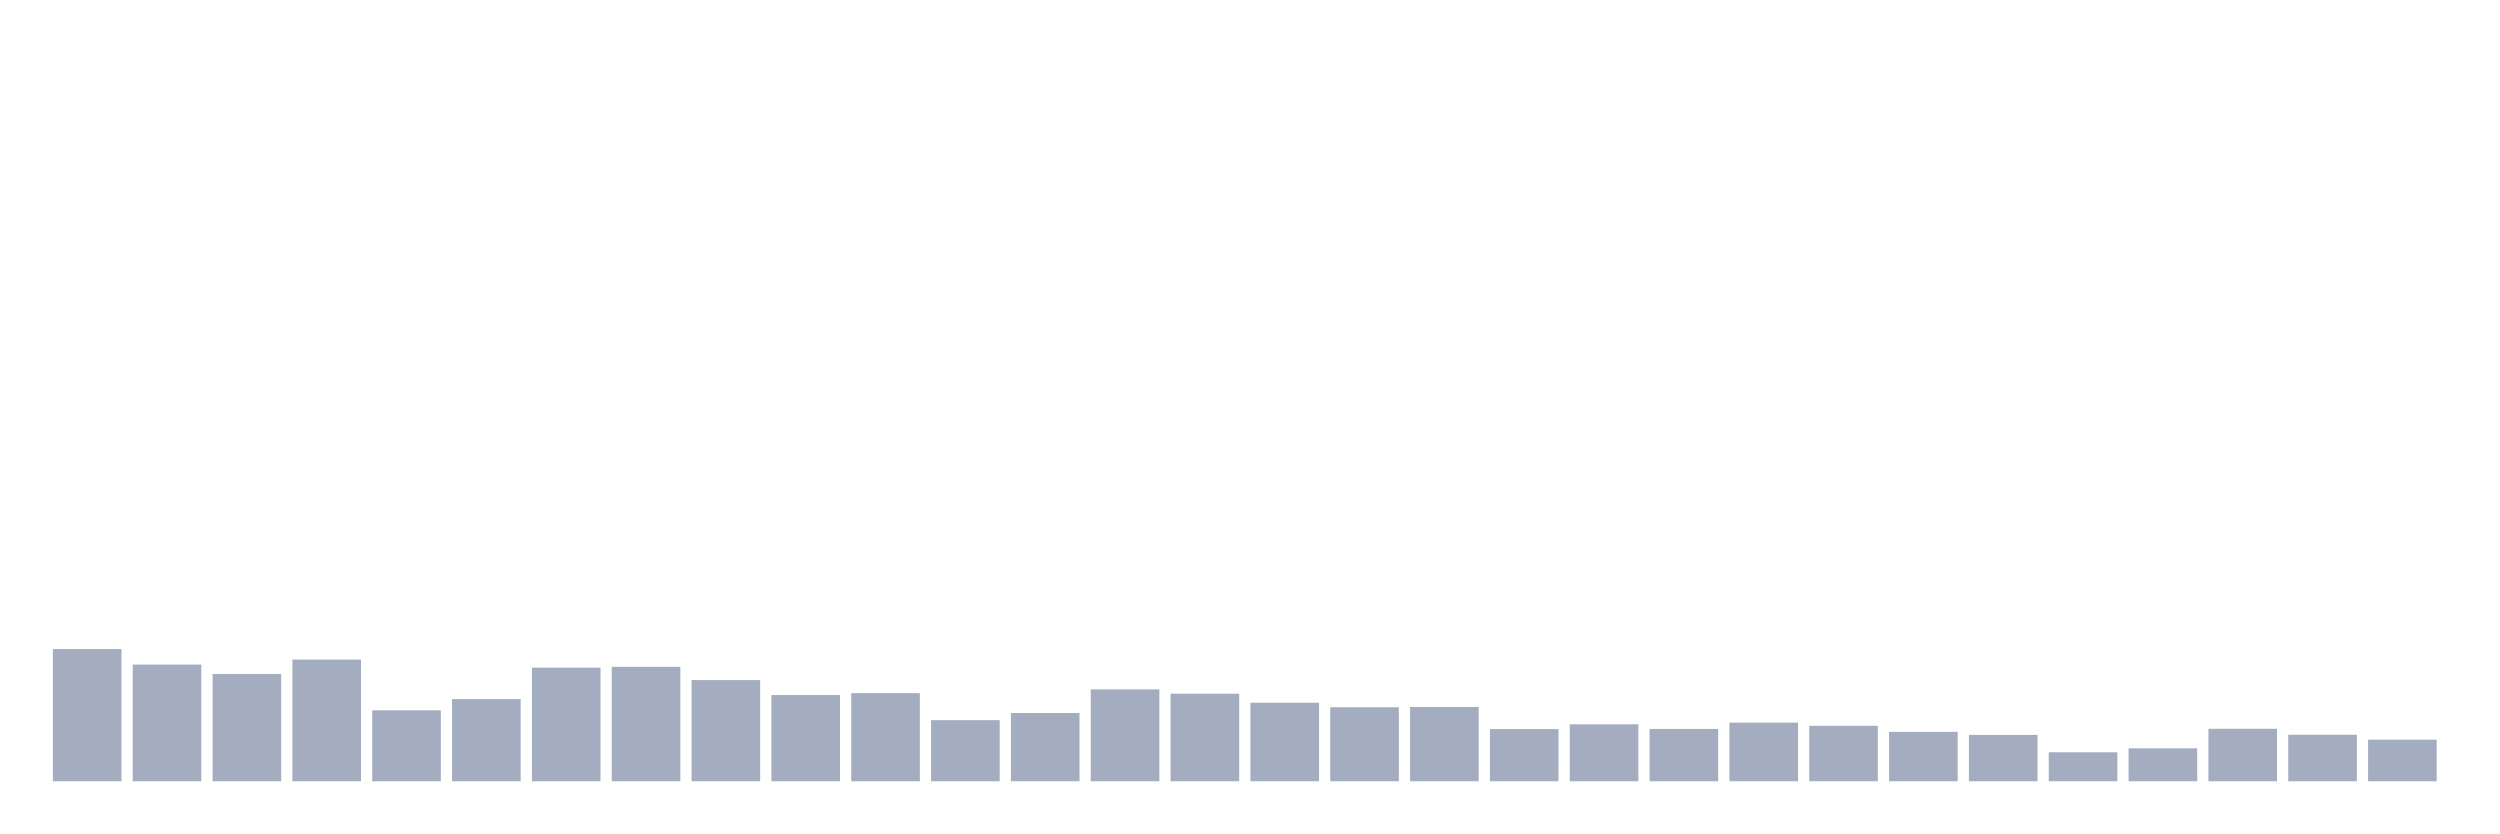
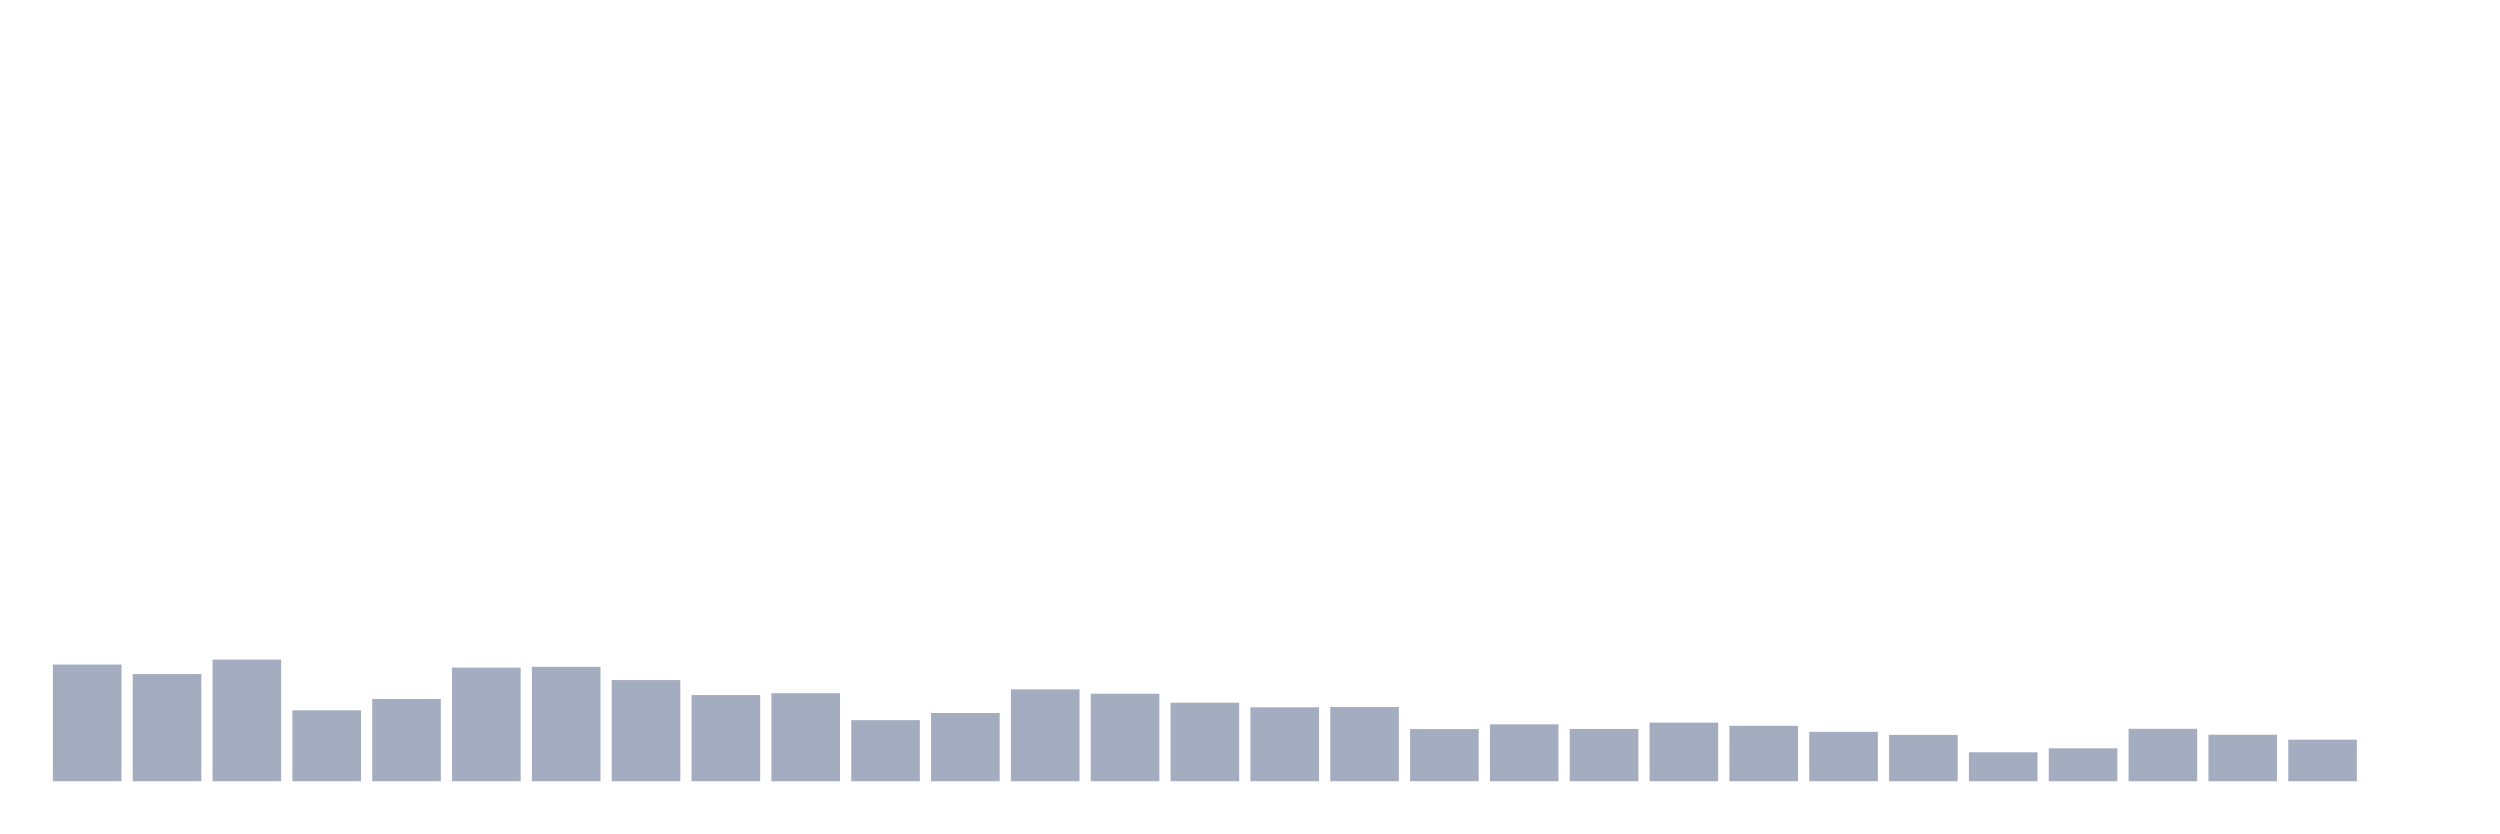
<svg xmlns="http://www.w3.org/2000/svg" viewBox="0 0 480 160">
  <g transform="translate(10,10)">
-     <rect class="bar" x="0.153" width="13.175" y="114.621" height="25.379" fill="rgb(164,173,192)" />
-     <rect class="bar" x="15.482" width="13.175" y="117.597" height="22.403" fill="rgb(164,173,192)" />
-     <rect class="bar" x="30.81" width="13.175" y="119.414" height="20.586" fill="rgb(164,173,192)" />
-     <rect class="bar" x="46.138" width="13.175" y="116.638" height="23.362" fill="rgb(164,173,192)" />
-     <rect class="bar" x="61.466" width="13.175" y="126.381" height="13.619" fill="rgb(164,173,192)" />
-     <rect class="bar" x="76.794" width="13.175" y="124.221" height="15.779" fill="rgb(164,173,192)" />
-     <rect class="bar" x="92.123" width="13.175" y="118.183" height="21.817" fill="rgb(164,173,192)" />
-     <rect class="bar" x="107.451" width="13.175" y="118.026" height="21.974" fill="rgb(164,173,192)" />
-     <rect class="bar" x="122.779" width="13.175" y="120.573" height="19.427" fill="rgb(164,173,192)" />
-     <rect class="bar" x="138.107" width="13.175" y="123.448" height="16.552" fill="rgb(164,173,192)" />
-     <rect class="bar" x="153.436" width="13.175" y="123.09" height="16.91" fill="rgb(164,173,192)" />
-     <rect class="bar" x="168.764" width="13.175" y="128.269" height="11.731" fill="rgb(164,173,192)" />
-     <rect class="bar" x="184.092" width="13.175" y="126.896" height="13.104" fill="rgb(164,173,192)" />
-     <rect class="bar" x="199.42" width="13.175" y="122.361" height="17.639" fill="rgb(164,173,192)" />
-     <rect class="bar" x="214.748" width="13.175" y="123.191" height="16.809" fill="rgb(164,173,192)" />
-     <rect class="bar" x="230.077" width="13.175" y="124.922" height="15.078" fill="rgb(164,173,192)" />
-     <rect class="bar" x="245.405" width="13.175" y="125.794" height="14.206" fill="rgb(164,173,192)" />
-     <rect class="bar" x="260.733" width="13.175" y="125.737" height="14.263" fill="rgb(164,173,192)" />
-     <rect class="bar" x="276.061" width="13.175" y="129.986" height="10.014" fill="rgb(164,173,192)" />
-     <rect class="bar" x="291.39" width="13.175" y="129.07" height="10.93" fill="rgb(164,173,192)" />
-     <rect class="bar" x="306.718" width="13.175" y="129.957" height="10.043" fill="rgb(164,173,192)" />
-     <rect class="bar" x="322.046" width="13.175" y="128.741" height="11.259" fill="rgb(164,173,192)" />
-     <rect class="bar" x="337.374" width="13.175" y="129.356" height="10.644" fill="rgb(164,173,192)" />
-     <rect class="bar" x="352.702" width="13.175" y="130.515" height="9.485" fill="rgb(164,173,192)" />
-     <rect class="bar" x="368.031" width="13.175" y="131.102" height="8.898" fill="rgb(164,173,192)" />
-     <rect class="bar" x="383.359" width="13.175" y="134.435" height="5.565" fill="rgb(164,173,192)" />
-     <rect class="bar" x="398.687" width="13.175" y="133.677" height="6.323" fill="rgb(164,173,192)" />
-     <rect class="bar" x="414.015" width="13.175" y="129.929" height="10.071" fill="rgb(164,173,192)" />
-     <rect class="bar" x="429.344" width="13.175" y="131.073" height="8.927" fill="rgb(164,173,192)" />
-     <rect class="bar" x="444.672" width="13.175" y="132.017" height="7.983" fill="rgb(164,173,192)" />
+     <rect class="bar" x="0.153" width="13.175" y="117.597" height="22.403" fill="rgb(164,173,192)" />
+     <rect class="bar" x="15.482" width="13.175" y="119.414" height="20.586" fill="rgb(164,173,192)" />
+     <rect class="bar" x="30.81" width="13.175" y="116.638" height="23.362" fill="rgb(164,173,192)" />
+     <rect class="bar" x="46.138" width="13.175" y="126.381" height="13.619" fill="rgb(164,173,192)" />
+     <rect class="bar" x="61.466" width="13.175" y="124.221" height="15.779" fill="rgb(164,173,192)" />
+     <rect class="bar" x="76.794" width="13.175" y="118.183" height="21.817" fill="rgb(164,173,192)" />
+     <rect class="bar" x="92.123" width="13.175" y="118.026" height="21.974" fill="rgb(164,173,192)" />
+     <rect class="bar" x="107.451" width="13.175" y="120.573" height="19.427" fill="rgb(164,173,192)" />
+     <rect class="bar" x="122.779" width="13.175" y="123.448" height="16.552" fill="rgb(164,173,192)" />
+     <rect class="bar" x="138.107" width="13.175" y="123.09" height="16.91" fill="rgb(164,173,192)" />
+     <rect class="bar" x="153.436" width="13.175" y="128.269" height="11.731" fill="rgb(164,173,192)" />
+     <rect class="bar" x="168.764" width="13.175" y="126.896" height="13.104" fill="rgb(164,173,192)" />
+     <rect class="bar" x="184.092" width="13.175" y="122.361" height="17.639" fill="rgb(164,173,192)" />
+     <rect class="bar" x="199.42" width="13.175" y="123.191" height="16.809" fill="rgb(164,173,192)" />
+     <rect class="bar" x="214.748" width="13.175" y="124.922" height="15.078" fill="rgb(164,173,192)" />
+     <rect class="bar" x="230.077" width="13.175" y="125.794" height="14.206" fill="rgb(164,173,192)" />
+     <rect class="bar" x="245.405" width="13.175" y="125.737" height="14.263" fill="rgb(164,173,192)" />
+     <rect class="bar" x="260.733" width="13.175" y="129.986" height="10.014" fill="rgb(164,173,192)" />
+     <rect class="bar" x="276.061" width="13.175" y="129.07" height="10.93" fill="rgb(164,173,192)" />
+     <rect class="bar" x="291.39" width="13.175" y="129.957" height="10.043" fill="rgb(164,173,192)" />
+     <rect class="bar" x="306.718" width="13.175" y="128.741" height="11.259" fill="rgb(164,173,192)" />
+     <rect class="bar" x="322.046" width="13.175" y="129.356" height="10.644" fill="rgb(164,173,192)" />
+     <rect class="bar" x="337.374" width="13.175" y="130.515" height="9.485" fill="rgb(164,173,192)" />
+     <rect class="bar" x="352.702" width="13.175" y="131.102" height="8.898" fill="rgb(164,173,192)" />
+     <rect class="bar" x="368.031" width="13.175" y="134.435" height="5.565" fill="rgb(164,173,192)" />
+     <rect class="bar" x="383.359" width="13.175" y="133.677" height="6.323" fill="rgb(164,173,192)" />
+     <rect class="bar" x="398.687" width="13.175" y="129.929" height="10.071" fill="rgb(164,173,192)" />
+     <rect class="bar" x="414.015" width="13.175" y="131.073" height="8.927" fill="rgb(164,173,192)" />
+     <rect class="bar" x="429.344" width="13.175" y="132.017" height="7.983" fill="rgb(164,173,192)" />
+     <rect class="bar" x="444.672" width="13.175" y="140" height="0" fill="rgb(164,173,192)" />
  </g>
</svg>
